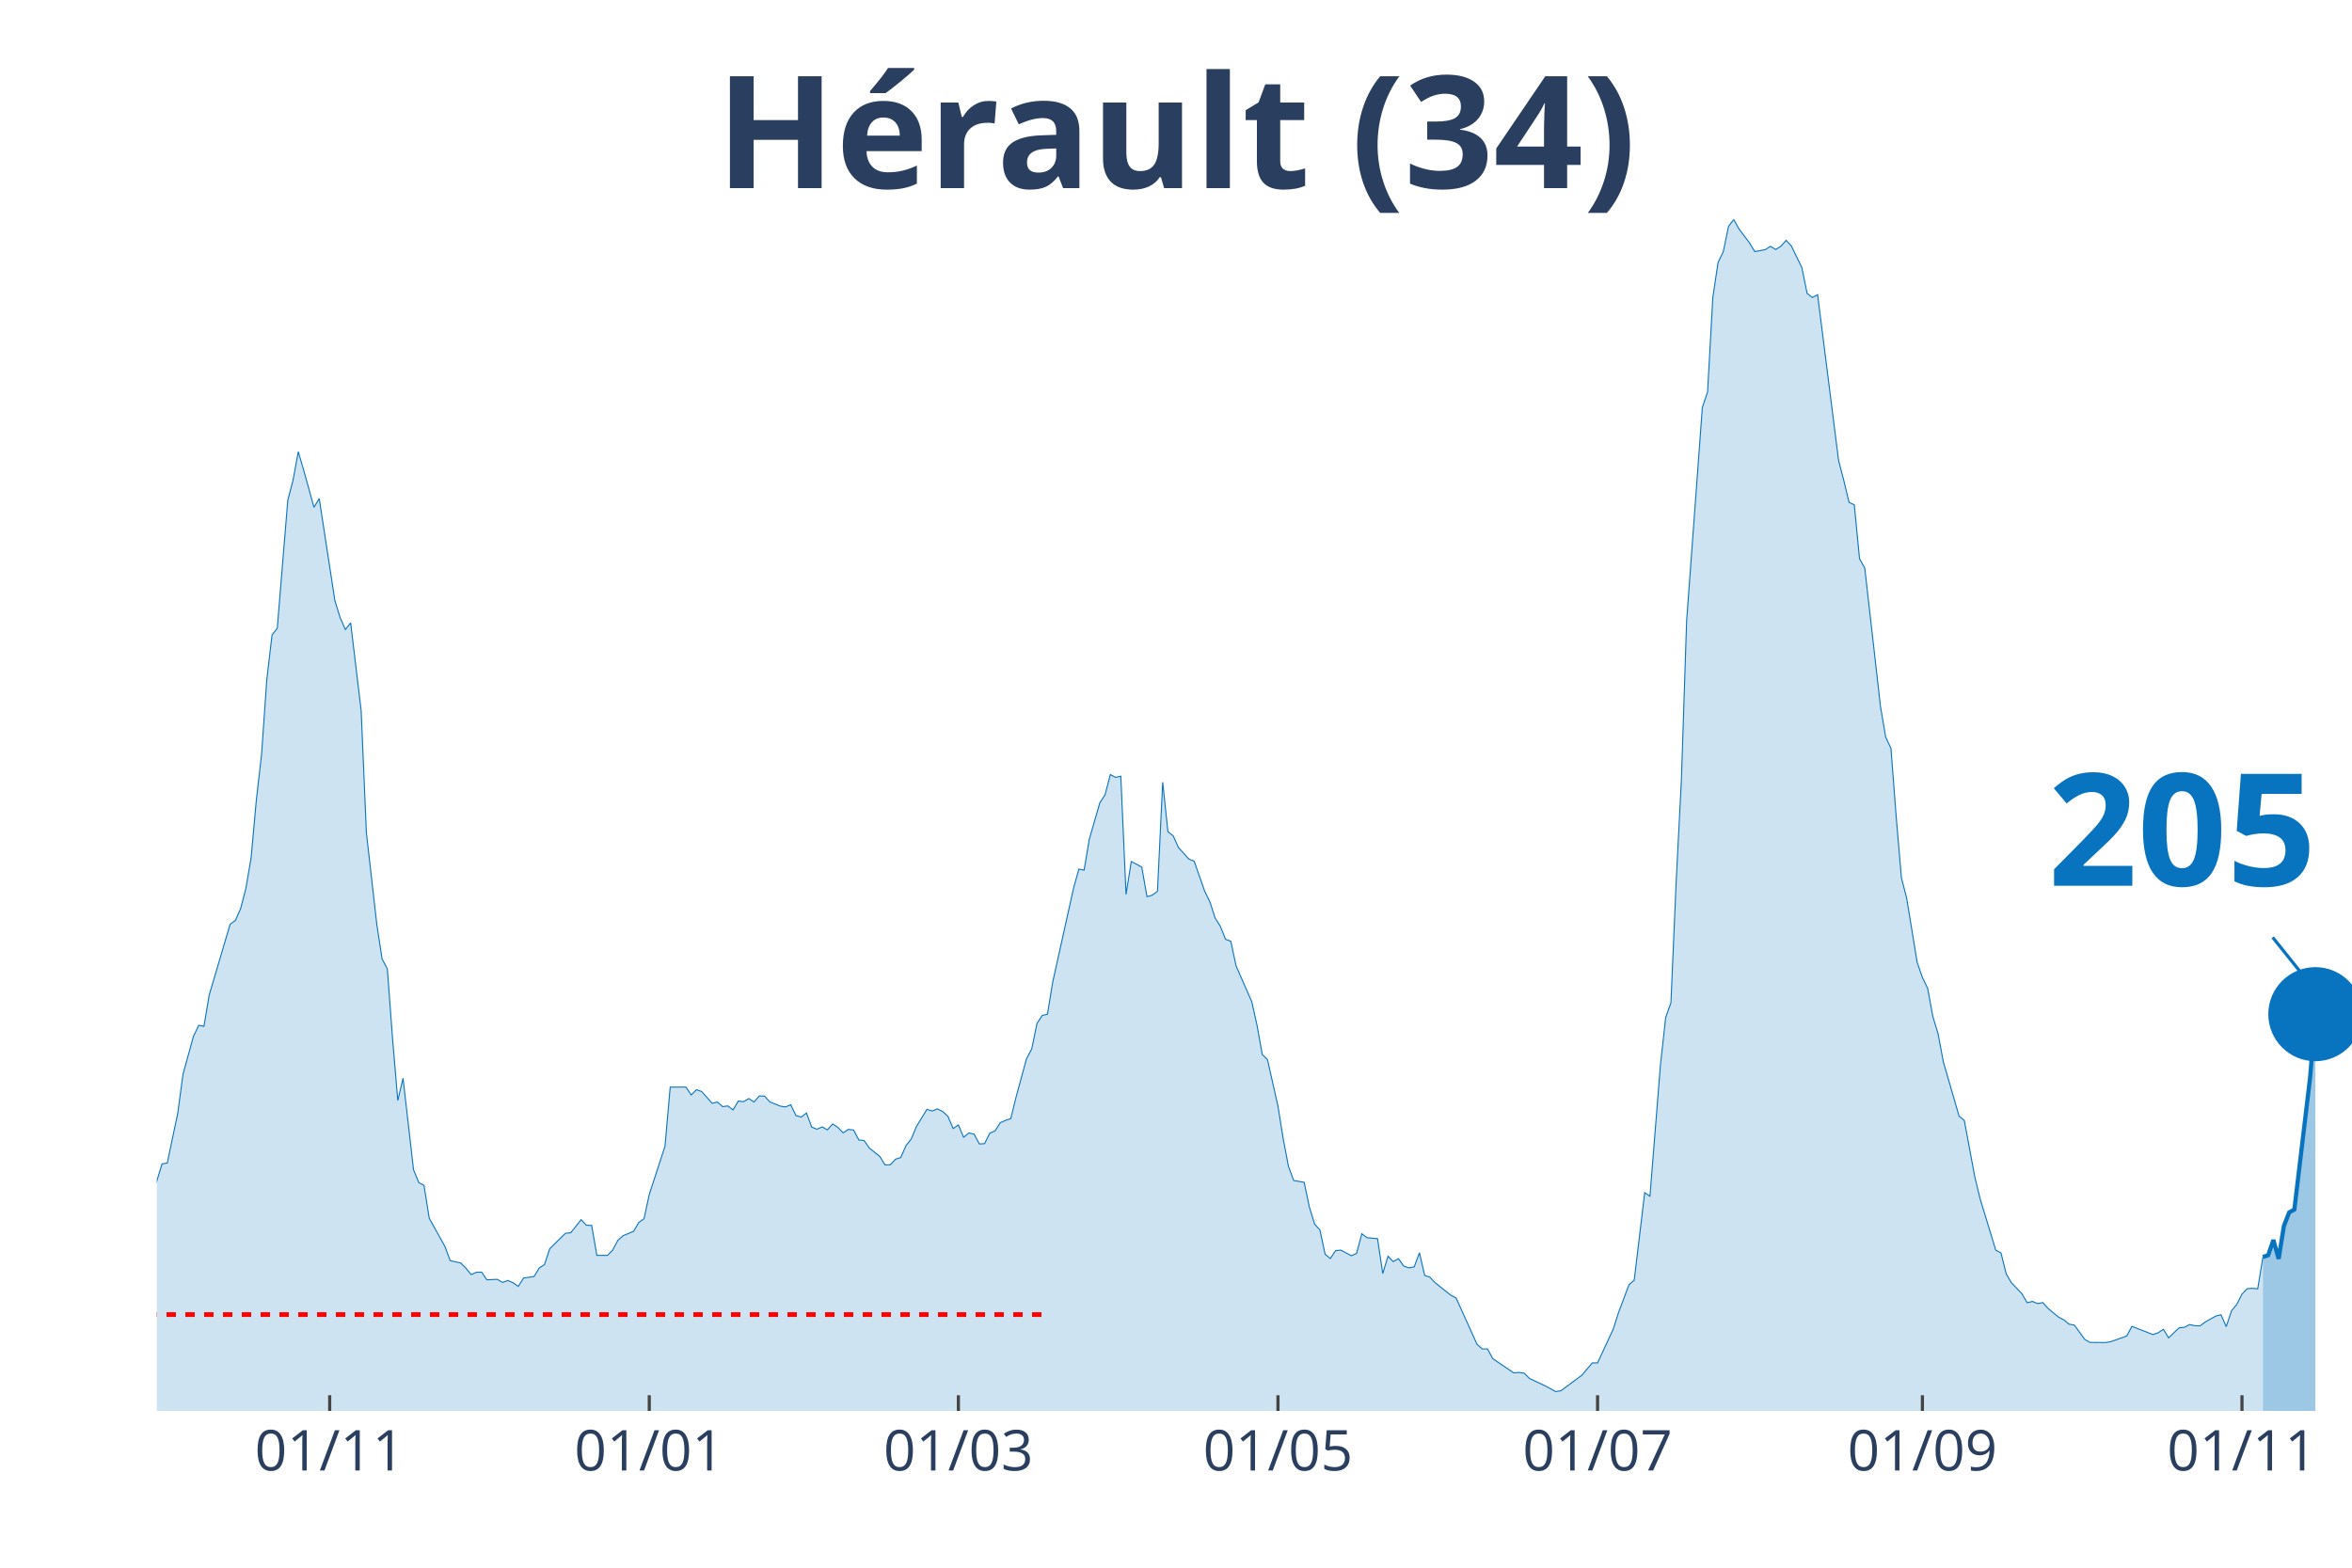
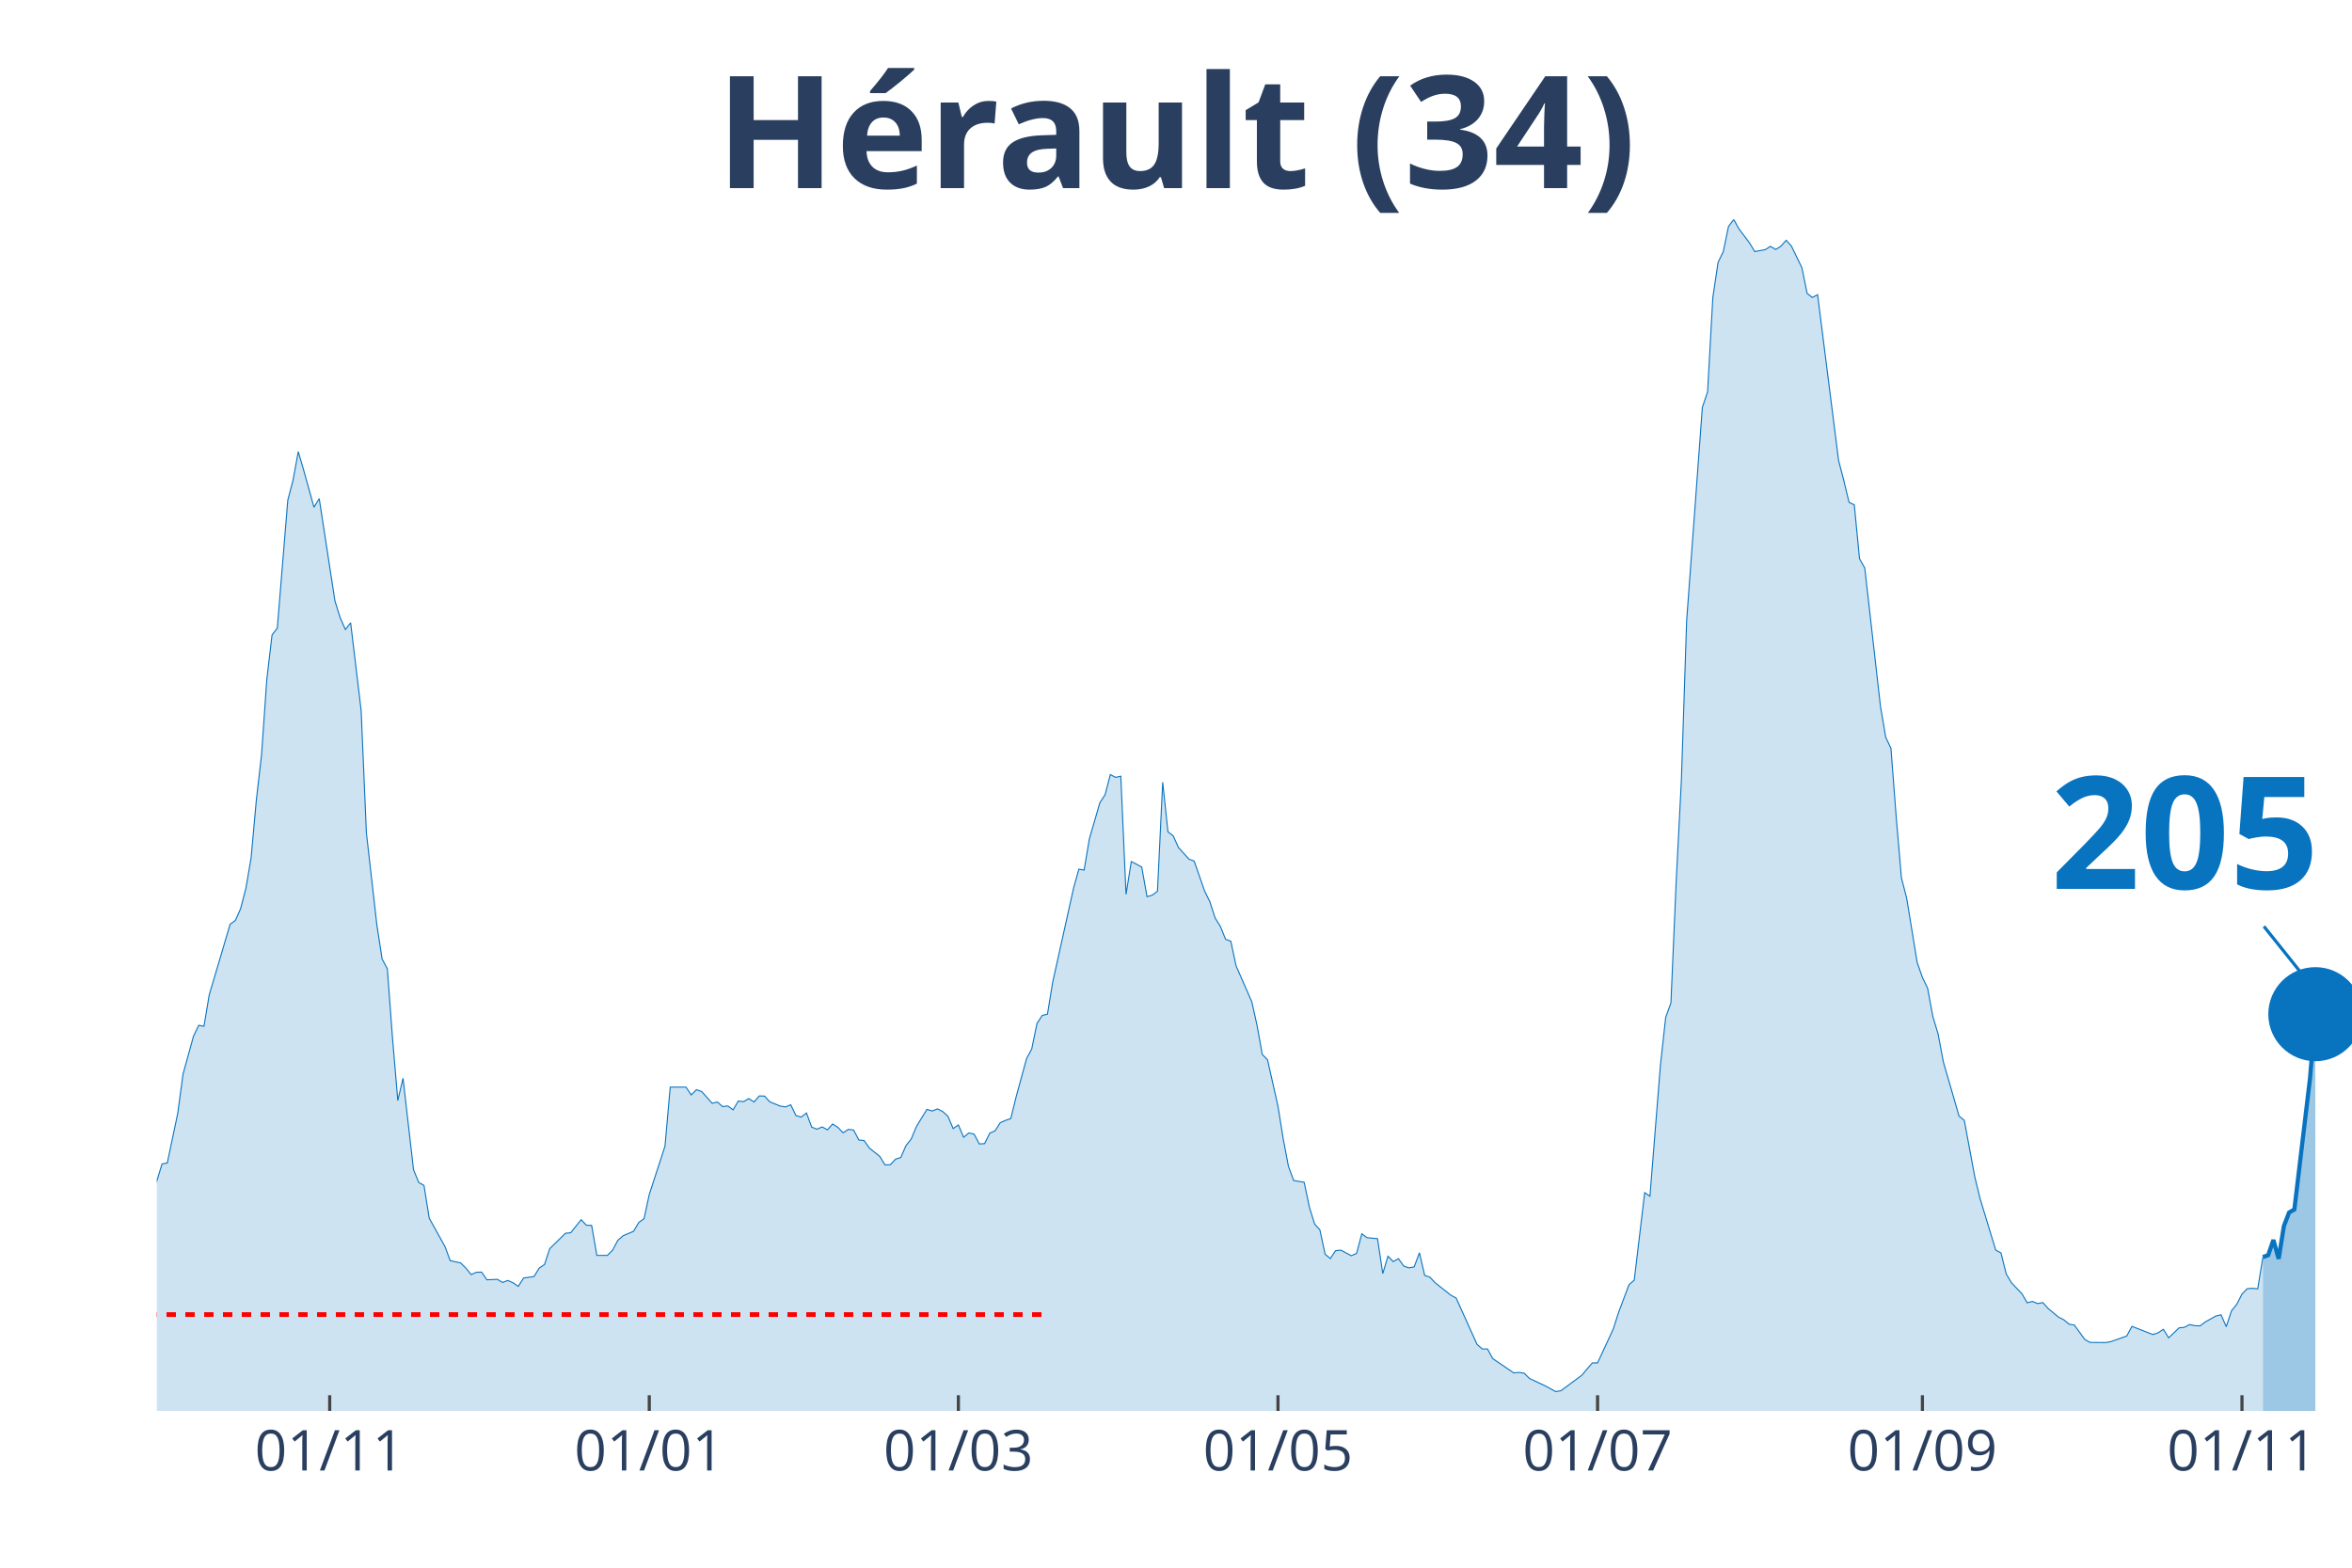
<svg xmlns="http://www.w3.org/2000/svg" class="main-svg" width="1125" height="750" style="" viewBox="0 0 750 500">
  <rect x="0" y="0" width="750" height="500" style="fill: rgb(0, 0, 0); fill-opacity: 0;" />
-   <defs id="defs-73f383">
+   <defs id="defs-e22cb9">
    <g class="clips">
-       <clipPath id="clip73f383xyplot" class="plotclip">
+       <clipPath id="clipe22cb9xyplot" class="plotclip">
        <rect width="700" height="380" />
      </clipPath>
-       <clipPath class="axesclip" id="clip73f383x">
+       <clipPath class="axesclip" id="clipe22cb9x">
        <rect x="50" y="0" width="700" height="500" />
      </clipPath>
-       <clipPath class="axesclip" id="clip73f383y">
+       <clipPath class="axesclip" id="clipe22cb9y">
        <rect x="0" y="70" width="750" height="380" />
      </clipPath>
-       <clipPath class="axesclip" id="clip73f383xy">
+       <clipPath class="axesclip" id="clipe22cb9xy">
        <rect x="50" y="70" width="700" height="380" />
      </clipPath>
    </g>
    <g class="gradients" />
  </defs>
  <g class="bglayer">
    <rect class="bg" x="50" y="70" width="700" height="380" style="fill: rgb(0, 0, 0); fill-opacity: 0; stroke-width: 0;" />
  </g>
  <g class="layer-below">
    <g class="imagelayer" />
    <g class="shapelayer" />
  </g>
  <g class="cartesianlayer">
    <g class="subplot xy">
      <g class="layer-subplot">
        <g class="shapelayer" />
        <g class="imagelayer" />
      </g>
      <g class="gridlayer">
        <g class="x">
          <path class="xgrid crisp" transform="translate(105.13,0)" d="M0,70v380" style="stroke: rgb(255, 255, 255); stroke-opacity: 1; stroke-width: 1px;" />
          <path class="xgrid crisp" transform="translate(207.04,0)" d="M0,70v380" style="stroke: rgb(255, 255, 255); stroke-opacity: 1; stroke-width: 1px;" />
          <path class="xgrid crisp" transform="translate(305.61,0)" d="M0,70v380" style="stroke: rgb(255, 255, 255); stroke-opacity: 1; stroke-width: 1px;" />
          <path class="xgrid crisp" transform="translate(407.52,0)" d="M0,70v380" style="stroke: rgb(255, 255, 255); stroke-opacity: 1; stroke-width: 1px;" />
          <path class="xgrid crisp" transform="translate(509.43,0)" d="M0,70v380" style="stroke: rgb(255, 255, 255); stroke-opacity: 1; stroke-width: 1px;" />
          <path class="xgrid crisp" transform="translate(613.01,0)" d="M0,70v380" style="stroke: rgb(255, 255, 255); stroke-opacity: 1; stroke-width: 1px;" />
          <path class="xgrid crisp" transform="translate(714.92,0)" d="M0,70v380" style="stroke: rgb(255, 255, 255); stroke-opacity: 1; stroke-width: 1px;" />
        </g>
        <g class="y" />
      </g>
      <g class="zerolinelayer" />
      <path class="xlines-below" />
      <path class="ylines-below" />
      <g class="overlines-below" />
      <g class="xaxislayer-below" />
      <g class="yaxislayer-below" />
      <g class="overaxes-below" />
-       <g class="plot" transform="translate(50, 70)" clip-path="url('#clip73f383xyplot')">
+       <g class="plot" transform="translate(50,70)" clip-path="url('#clipe22cb9xyplot')">
        <g class="scatterlayer mlayer">
-           <g class="trace scatter tracebd8039" style="stroke-miterlimit: 2;">
+           <g class="trace scatter tracea0a7b2" style="stroke-miterlimit: 2;">
            <g class="fills">
              <g>
                <path class="js-fill" d="M671.6,380L-227.21,380L-227.21,377.23L-218.85,376.97L-217.18,377.6L-207.16,379.27L-205.49,379.43L-182.1,379.01L-180.43,379.01L-165.39,379.37L-163.72,379.06L-106.92,375.14L-105.25,373.88L-98.57,373.47L-96.9,373.1L-88.54,368.76L-86.87,366.04L-81.86,354.49L-80.19,354.91L-78.52,355.07L-76.85,347.59L-71.84,332.75L-70.17,329.19L-66.83,324.49L-65.16,324.65L-61.81,322.82L-60.14,323.65L-58.47,320.83L-56.8,321.46L-53.46,319.99L-51.79,321.46L-46.78,321.3L-45.11,322.09L-43.44,322.24L-41.77,320.83L-38.42,318.74L-36.75,318.58L-35.08,320.46L-33.41,319.79L-31.74,320.15L-30.07,319.26L-28.4,318.48L-26.73,319.16L-25.06,318.53L-23.39,315.34L-20.05,314.19L-18.38,314.61L-13.37,319.11L-11.69,321.56L-10.02,319.79L-8.35,319.94L-6.68,322.03L-5.01,320.83L-1.67,313.62L0,306.67L1.67,301.23L3.34,300.92L6.68,285.08L8.35,272.64L11.69,260.51L13.37,257.01L15.04,257.32L16.71,247.34L23.39,224.76L25.06,223.56L26.73,219.79L28.4,213.36L30.07,203.64L31.74,185.19L33.41,170.61L35.08,146.67L36.75,132.5L38.42,130.36L41.77,89.54L43.44,83.16L45.11,74.07L46.78,79.76L50.12,91.79L51.79,89.02L56.8,121.63L58.47,127.02L60.14,130.78L61.81,128.64L65.16,156.6L66.83,195.59L70.17,224.97L71.84,235.84L73.51,238.98L75.18,261.3L76.85,281L78.52,273.89L81.86,303.06L83.53,307.14L85.2,308.08L86.87,318.53L91.89,327.57L93.56,332.07L96.9,332.8L98.57,334.47L100.24,336.51L101.91,335.78L103.58,335.73L105.25,338.18L108.59,338.03L110.26,339.02L111.93,338.39L113.6,339.13L115.27,340.28L116.95,337.61L120.29,337.14L121.96,334.42L123.63,333.32L125.3,328.25L130.31,323.34L131.98,323.18L135.32,319L136.99,320.78L138.66,320.83L140.33,330.4L143.68,330.4L145.35,328.72L147.02,325.59L148.69,324.12L152.03,322.71L153.7,319.89L155.37,318.69L157.04,310.95L162.05,295.58L163.72,276.72L168.74,276.72L170.41,279.22L172.08,277.55L173.75,278.13L177.09,281.89L178.76,281.47L180.43,282.94L182.1,282.73L183.77,283.98L185.44,281.16L187.11,281.37L188.78,280.37L190.45,281.47L192.12,279.54L193.79,279.59L195.47,281.42L198.81,282.78L200.48,283.04L202.15,282.36L203.82,285.81L205.49,286.28L207.16,284.97L208.83,289.47L210.5,290.15L212.17,289.42L213.84,290.36L215.51,288.48L217.18,289.57L218.85,291.3L220.53,290.2L222.2,290.41L223.87,293.6L225.54,293.76L227.21,296.16L230.55,298.83L232.22,301.54L233.89,301.49L235.56,299.71L237.23,299.19L238.9,295.38L240.57,293.28L242.24,289.26L245.58,283.82L247.26,284.35L248.93,283.67L250.6,284.5L252.27,286.02L253.94,289.94L255.61,288.79L257.28,292.71L258.95,291.35L260.62,291.72L262.29,294.85L263.96,294.75L265.63,291.4L267.3,290.67L268.97,288.06L270.64,287.33L272.32,286.75L273.99,279.96L277.33,267.67L279,264.54L280.67,256.43L282.34,253.87L284.01,253.46L285.68,243.26L292.36,213.16L294.03,207.2L295.7,207.51L297.37,197.58L300.72,186.03L302.39,183.47L304.06,177.04L305.73,177.93L307.4,177.56L309.07,215.25L310.74,204.79L312.41,205.63L314.08,206.57L315.75,215.98L317.42,215.51L319.09,214.25L320.76,179.49L322.43,195.28L324.11,196.59L325.78,200.3L329.12,204.01L330.79,204.64L334.13,214.2L335.8,217.6L337.47,222.77L339.14,225.44L340.81,229.57L342.48,230.2L344.15,238.04L345.82,241.85L349.16,249.48L350.84,257.01L352.51,266.31L354.18,267.99L357.52,282.83L359.19,293.23L360.86,302.01L362.53,306.51L365.87,307.08L367.54,315.03L369.21,320.41L370.88,322.24L372.55,330.03L374.22,331.39L375.89,328.88L377.57,328.72L380.91,330.5L382.58,329.77L384.25,323.5L385.92,324.75L389.26,325.06L390.93,336.2L392.6,330.66L394.27,332.38L395.94,331.44L397.61,333.79L399.28,334.37L400.95,334.06L402.63,329.56L404.3,336.77L405.97,337.35L407.64,339.13L412.65,343.1L414.32,343.99L421,358.78L422.67,360.24L424.34,360.24L426.01,363.33L432.7,367.87L434.37,367.72L436.04,367.98L437.71,369.65L442.72,372L444.39,372.89L446.06,373.83L447.73,373.57L454.42,368.61L456.09,366.62L457.76,364.69L459.43,364.69L464.44,353.87L466.11,348.64L469.45,339.75L471.12,338.29L474.46,310.38L476.13,311.53L479.47,269.76L481.15,254.5L482.82,249.85L484.49,211.33L486.16,178.76L487.83,128.01L492.84,59.95L494.51,54.99L496.18,24.93L497.85,13.69L499.52,10.24L501.19,2.2L502.86,0L504.53,3.03L507.88,7.47L509.55,10.24L512.89,9.62L514.56,8.57L516.23,9.57L517.9,8.52L519.57,6.64L521.24,8.47L524.58,15.37L526.25,23.57L527.92,24.88L529.59,23.99L536.28,76.84L537.95,83.27L539.62,90.22L541.29,91L542.96,108.2L544.63,111.18L549.64,155.29L551.31,165.12L552.98,168.67L554.65,190.47L556.32,209.97L558,216.5L561.34,236.94L563.01,241.75L564.68,245.2L566.35,254.24L568.02,259.78L569.69,268.67L574.7,285.97L576.37,287.33L579.71,305.31L581.38,312.21L586.4,328.72L588.07,329.61L589.74,336.3L591.41,339.13L594.75,342.63L596.42,345.5L598.09,345.08L599.76,345.76L601.43,345.45L603.1,347.33L606.44,350.1L608.11,350.94L609.79,352.35L611.46,352.61L614.8,357.21L616.47,358.15L621.48,358.2L623.15,357.89L628.16,356.11L629.83,353.03L636.52,355.64L638.19,355.07L639.86,353.97L641.53,356.69L644.87,353.5L646.54,353.34L648.21,352.45L649.88,352.82L651.55,352.87L653.22,351.62L656.56,349.74L658.23,349.32L659.9,353.13L661.58,348.06L663.25,346.02L664.92,342.73L666.59,341.01L668.26,340.9L669.93,341.06L671.6,330.92" style="fill: rgb(8, 115, 191); fill-opacity: 0.2; stroke-width: 0;" />
              </g>
            </g>
            <g class="errorbars" />
            <g class="lines">
              <path class="js-line" d="M-227.21,377.23L-218.85,376.97L-217.18,377.6L-207.16,379.27L-205.49,379.43L-182.1,379.01L-180.43,379.01L-165.39,379.37L-163.72,379.06L-106.92,375.14L-105.25,373.88L-98.57,373.47L-96.9,373.1L-88.54,368.76L-86.87,366.04L-81.86,354.49L-80.19,354.91L-78.52,355.07L-76.85,347.59L-71.84,332.75L-70.17,329.19L-66.83,324.49L-65.16,324.65L-61.81,322.82L-60.14,323.65L-58.47,320.83L-56.8,321.46L-53.46,319.99L-51.79,321.46L-46.78,321.3L-45.11,322.09L-43.44,322.24L-41.77,320.83L-38.42,318.74L-36.75,318.58L-35.08,320.46L-33.41,319.79L-31.74,320.15L-30.07,319.26L-28.4,318.48L-26.73,319.16L-25.06,318.53L-23.39,315.34L-20.05,314.19L-18.38,314.61L-13.37,319.11L-11.69,321.56L-10.02,319.79L-8.35,319.94L-6.68,322.03L-5.01,320.83L-1.67,313.62L0,306.67L1.67,301.23L3.34,300.92L6.68,285.08L8.35,272.64L11.69,260.51L13.37,257.01L15.04,257.32L16.71,247.34L23.39,224.76L25.06,223.56L26.73,219.79L28.4,213.36L30.07,203.64L31.74,185.19L33.41,170.61L35.08,146.67L36.75,132.5L38.42,130.36L41.77,89.54L43.44,83.16L45.11,74.07L46.78,79.76L50.12,91.79L51.79,89.02L56.8,121.63L58.47,127.02L60.14,130.78L61.81,128.64L65.16,156.6L66.83,195.59L70.17,224.97L71.84,235.84L73.51,238.98L75.18,261.3L76.85,281L78.52,273.89L81.86,303.06L83.53,307.14L85.2,308.08L86.87,318.53L91.89,327.57L93.56,332.07L96.9,332.8L98.57,334.47L100.24,336.51L101.91,335.78L103.58,335.73L105.25,338.18L108.59,338.03L110.26,339.02L111.93,338.39L113.6,339.13L115.27,340.28L116.95,337.61L120.29,337.14L121.96,334.42L123.63,333.32L125.3,328.25L130.31,323.34L131.98,323.18L135.32,319L136.99,320.78L138.66,320.83L140.33,330.4L143.68,330.4L145.35,328.72L147.02,325.59L148.69,324.12L152.03,322.71L153.7,319.89L155.37,318.69L157.04,310.95L162.05,295.58L163.72,276.72L168.74,276.72L170.41,279.22L172.08,277.55L173.75,278.13L177.09,281.89L178.76,281.47L180.43,282.94L182.1,282.73L183.77,283.98L185.44,281.16L187.11,281.37L188.78,280.37L190.45,281.47L192.12,279.54L193.79,279.59L195.47,281.42L198.81,282.78L200.48,283.04L202.15,282.36L203.82,285.81L205.49,286.28L207.16,284.97L208.83,289.47L210.5,290.15L212.17,289.42L213.84,290.36L215.51,288.48L217.18,289.57L218.85,291.3L220.53,290.2L222.2,290.41L223.87,293.6L225.54,293.76L227.21,296.16L230.55,298.83L232.22,301.54L233.89,301.49L235.56,299.71L237.23,299.19L238.9,295.38L240.57,293.28L242.24,289.26L245.58,283.82L247.26,284.35L248.93,283.67L250.6,284.5L252.27,286.02L253.94,289.94L255.61,288.79L257.28,292.71L258.95,291.35L260.62,291.72L262.29,294.85L263.96,294.75L265.63,291.4L267.3,290.67L268.97,288.06L270.64,287.33L272.32,286.75L273.99,279.96L277.33,267.67L279,264.54L280.67,256.43L282.34,253.87L284.01,253.46L285.68,243.26L292.36,213.16L294.03,207.2L295.7,207.51L297.37,197.58L300.72,186.03L302.39,183.47L304.06,177.04L305.73,177.93L307.4,177.56L309.07,215.25L310.74,204.79L312.41,205.63L314.08,206.57L315.75,215.98L317.42,215.51L319.09,214.25L320.76,179.49L322.43,195.28L324.11,196.59L325.78,200.3L329.12,204.01L330.79,204.64L334.13,214.2L335.8,217.6L337.47,222.77L339.14,225.44L340.81,229.57L342.48,230.2L344.15,238.04L345.82,241.85L349.16,249.48L350.84,257.01L352.51,266.31L354.18,267.99L357.52,282.83L359.19,293.23L360.86,302.01L362.53,306.51L365.87,307.08L367.54,315.03L369.21,320.41L370.88,322.24L372.55,330.03L374.22,331.39L375.89,328.88L377.57,328.72L380.91,330.5L382.58,329.77L384.25,323.5L385.92,324.75L389.26,325.06L390.93,336.2L392.6,330.66L394.27,332.38L395.94,331.44L397.61,333.79L399.28,334.37L400.95,334.06L402.63,329.56L404.3,336.77L405.97,337.35L407.64,339.13L412.65,343.1L414.32,343.99L421,358.78L422.67,360.24L424.34,360.24L426.01,363.33L432.7,367.87L434.37,367.72L436.04,367.98L437.71,369.65L442.72,372L444.39,372.89L446.06,373.83L447.73,373.57L454.42,368.61L456.09,366.62L457.76,364.69L459.43,364.69L464.44,353.87L466.11,348.64L469.45,339.75L471.12,338.29L474.46,310.38L476.13,311.53L479.47,269.76L481.15,254.5L482.82,249.85L484.49,211.33L486.16,178.76L487.83,128.01L492.84,59.95L494.51,54.99L496.18,24.93L497.85,13.69L499.52,10.24L501.19,2.2L502.86,0L504.53,3.03L507.88,7.47L509.55,10.24L512.89,9.62L514.56,8.57L516.23,9.57L517.9,8.52L519.57,6.64L521.24,8.47L524.58,15.37L526.25,23.57L527.92,24.88L529.59,23.99L536.28,76.84L537.95,83.27L539.62,90.22L541.29,91L542.96,108.2L544.63,111.18L549.64,155.29L551.31,165.12L552.98,168.67L554.65,190.47L556.32,209.97L558,216.5L561.34,236.94L563.01,241.75L564.68,245.2L566.35,254.24L568.02,259.78L569.69,268.67L574.7,285.97L576.37,287.33L579.71,305.31L581.38,312.21L586.4,328.72L588.07,329.61L589.74,336.3L591.41,339.13L594.75,342.63L596.42,345.5L598.09,345.08L599.76,345.76L601.43,345.45L603.1,347.33L606.44,350.1L608.11,350.94L609.79,352.35L611.46,352.61L614.8,357.21L616.47,358.15L621.48,358.2L623.15,357.89L628.16,356.11L629.83,353.03L636.52,355.64L638.19,355.07L639.86,353.97L641.53,356.69L644.87,353.5L646.54,353.34L648.21,352.45L649.88,352.82L651.55,352.87L653.22,351.62L656.56,349.74L658.23,349.32L659.9,353.13L661.58,348.06L663.25,346.02L664.92,342.73L666.59,341.01L668.26,340.9L669.93,341.06L671.6,330.92" style="vector-effect: non-scaling-stroke; fill: none; stroke: rgb(8, 115, 191); stroke-opacity: 1; stroke-width: 0.5px; opacity: 1;" />
            </g>
            <g class="points" />
            <g class="text" />
          </g>
-           <g class="trace scatter tracee9728d" style="stroke-miterlimit: 2;">
+           <g class="trace scatter trace10dcf0" style="stroke-miterlimit: 2;">
            <g class="fills">
              <g>
                <path class="js-fill" d="M688.31,380L671.6,380L671.6,330.92L673.27,330.34L674.94,325.48L676.61,331.49L678.28,321.04L679.95,316.7L681.62,315.76L686.63,273.79L688.31,253.46" style="fill: rgb(8, 115, 191); fill-opacity: 0.4; stroke-width: 0;" />
              </g>
            </g>
            <g class="errorbars" />
            <g class="lines">
              <path class="js-line" d="M671.6,330.92L673.27,330.34L674.94,325.48L676.61,331.49L678.28,321.04L679.95,316.7L681.62,315.76L686.63,273.79L688.31,253.46" style="vector-effect: non-scaling-stroke; fill: none; stroke: rgb(8, 115, 191); stroke-opacity: 1; stroke-width: 2px; opacity: 1;" />
            </g>
            <g class="points" />
            <g class="text" />
          </g>
-           <g class="trace scatter traced93f08" style="stroke-miterlimit: 2; opacity: 1;">
+           <g class="trace scatter traceefa8a2" style="stroke-miterlimit: 2; opacity: 1;">
            <g class="fills" />
            <g class="errorbars" />
            <g class="lines" />
            <g class="points">
              <path class="point" transform="translate(688.31,253.46)" d="M15,0A15,15 0 1,1 0,-15A15,15 0 0,1 15,0Z" style="opacity: 1; stroke-width: 0px; fill: rgb(8, 115, 191); fill-opacity: 1;" />
            </g>
            <g class="text" />
          </g>
        </g>
      </g>
      <g class="overplot" />
-       <path class="xlines-above crisp" style="fill: none; stroke-width: 1px; stroke: rgb(0, 0, 0); stroke-opacity: 0;" d="" />
-       <path class="ylines-above crisp" style="fill: none;" d="M0,0" />
+       <path class="xlines-above crisp" d="" style="fill: none; stroke-width: 1px; stroke: rgb(0, 0, 0); stroke-opacity: 0;" />
+       <path class="ylines-above crisp" d="M0,0" style="fill: none;" />
      <g class="overlines-above" />
      <g class="xaxislayer-above">
        <path class="xtick ticks crisp" d="M0,450v-5" transform="translate(105.13,0)" style="stroke: rgb(68, 68, 68); stroke-opacity: 1; stroke-width: 1px;" />
        <path class="xtick ticks crisp" d="M0,450v-5" transform="translate(207.04,0)" style="stroke: rgb(68, 68, 68); stroke-opacity: 1; stroke-width: 1px;" />
        <path class="xtick ticks crisp" d="M0,450v-5" transform="translate(305.61,0)" style="stroke: rgb(68, 68, 68); stroke-opacity: 1; stroke-width: 1px;" />
        <path class="xtick ticks crisp" d="M0,450v-5" transform="translate(407.52,0)" style="stroke: rgb(68, 68, 68); stroke-opacity: 1; stroke-width: 1px;" />
        <path class="xtick ticks crisp" d="M0,450v-5" transform="translate(509.43,0)" style="stroke: rgb(68, 68, 68); stroke-opacity: 1; stroke-width: 1px;" />
        <path class="xtick ticks crisp" d="M0,450v-5" transform="translate(613.01,0)" style="stroke: rgb(68, 68, 68); stroke-opacity: 1; stroke-width: 1px;" />
        <path class="xtick ticks crisp" d="M0,450v-5" transform="translate(714.92,0)" style="stroke: rgb(68, 68, 68); stroke-opacity: 1; stroke-width: 1px;" />
        <g class="xtick">
          <text text-anchor="middle" x="0" y="469" transform="translate(105.13,0)" style="font-family: 'Open Sans', verdana, arial, sans-serif; font-size: 18px; fill: rgb(42, 63, 95); fill-opacity: 1; white-space: pre;">01/11</text>
        </g>
        <g class="xtick">
          <text text-anchor="middle" x="0" y="469" transform="translate(207.04,0)" style="font-family: 'Open Sans', verdana, arial, sans-serif; font-size: 18px; fill: rgb(42, 63, 95); fill-opacity: 1; white-space: pre;">01/01</text>
        </g>
        <g class="xtick">
          <text text-anchor="middle" x="0" y="469" transform="translate(305.61,0)" style="font-family: 'Open Sans', verdana, arial, sans-serif; font-size: 18px; fill: rgb(42, 63, 95); fill-opacity: 1; white-space: pre;">01/03</text>
        </g>
        <g class="xtick">
          <text text-anchor="middle" x="0" y="469" transform="translate(407.52,0)" style="font-family: 'Open Sans', verdana, arial, sans-serif; font-size: 18px; fill: rgb(42, 63, 95); fill-opacity: 1; white-space: pre;">01/05</text>
        </g>
        <g class="xtick">
          <text text-anchor="middle" x="0" y="469" transform="translate(509.43,0)" style="font-family: 'Open Sans', verdana, arial, sans-serif; font-size: 18px; fill: rgb(42, 63, 95); fill-opacity: 1; white-space: pre;">01/07</text>
        </g>
        <g class="xtick">
          <text text-anchor="middle" x="0" y="469" transform="translate(613.01,0)" style="font-family: 'Open Sans', verdana, arial, sans-serif; font-size: 18px; fill: rgb(42, 63, 95); fill-opacity: 1; white-space: pre;">01/09</text>
        </g>
        <g class="xtick">
          <text text-anchor="middle" x="0" y="469" transform="translate(714.92,0)" style="font-family: 'Open Sans', verdana, arial, sans-serif; font-size: 18px; fill: rgb(42, 63, 95); fill-opacity: 1; white-space: pre;">01/11</text>
        </g>
      </g>
      <g class="yaxislayer-above" />
      <g class="overaxes-above" />
    </g>
  </g>
  <g class="polarlayer" />
  <g class="ternarylayer" />
  <g class="geolayer" />
  <g class="funnelarealayer" />
  <g class="pielayer" />
  <g class="treemaplayer" />
  <g class="sunburstlayer" />
  <g class="glimages" />
-   <defs id="topdefs-73f383">
+   <defs id="topdefs-e22cb9">
    <g class="clips" />
  </defs>
  <g class="layer-above">
    <g class="imagelayer" />
    <g class="shapelayer">
-       <path data-index="0" fill-rule="evenodd" d="M-888.9,419.26L332.34,419.26" clip-path="url('#clip73f383xy')" style="opacity: 1; stroke: rgb(255, 0, 0); stroke-opacity: 1; fill: rgb(0, 0, 0); fill-opacity: 0; stroke-dasharray: 3px, 3px; stroke-width: 1.5px;" />
+       <path data-index="0" fill-rule="evenodd" d="M-888.9,419.26L332.34,419.26" clip-path="url('#clipe22cb9xy')" style="opacity: 1; stroke: rgb(255, 0, 0); stroke-opacity: 1; fill: rgb(0, 0, 0); fill-opacity: 0; stroke-dasharray: 3px, 3px; stroke-width: 1.5px;" />
    </g>
  </g>
  <g class="infolayer">
    <g class="g-gtitle">
      <text class="gtitle" x="375" y="25" text-anchor="middle" dy="0.7em" style="font-family: 'Open Sans', verdana, arial, sans-serif; font-size: 50px; fill: rgb(42, 63, 95); opacity: 1; font-weight: normal; white-space: pre;">
        <tspan style="font-weight:bold">Hérault (34)</tspan>
      </text>
    </g>
    <g class="g-xtitle" />
    <g class="annotation" data-index="0" style="opacity: 1;">
      <g class="annotation-text-g" transform="rotate(0,696.31,263.46)">
-         <g class="cursor-pointer" transform="translate(638, 227)">
-           <rect class="bg" x="0.5" y="0.5" width="115" height="71" style="stroke-width: 1px; stroke: rgb(0, 0, 0); stroke-opacity: 0; fill: rgb(255, 255, 255); fill-opacity: 0.6;" />
-           <text class="annotation-text" text-anchor="middle" x="57.812" y="55.5" style="font-family: 'Open Sans', verdana, arial, sans-serif; font-size: 50px; fill: rgb(8, 115, 191); fill-opacity: 1; white-space: pre;">
+         <g class="cursor-pointer" transform="translate(624,231)">
+           <rect class="bg" x="0.5" y="0.5" width="144" height="64" style="stroke-width: 1px; stroke: rgb(0, 0, 0); stroke-opacity: 0; fill: rgb(255, 255, 255); fill-opacity: 0.6;" />
+           <text class="annotation-text" text-anchor="middle" x="72.656" y="52.5" style="font-family: 'Open Sans', verdana, arial, sans-serif; font-size: 50px; fill: rgb(8, 115, 191); fill-opacity: 1; white-space: pre;">
            <tspan style="font-weight:bold">205 </tspan>
          </text>
        </g>
      </g>
      <g class="annotation-arrow-g" style="opacity: 1;">
-         <path d="M724.71,298.96L736.31,313.46" style="stroke-width: 1px; stroke: rgb(8, 115, 191); stroke-opacity: 1; stroke-dasharray: 0px, 0px, 18.569px, 18.569px;" />
+         <path d="M721.91,295.46L736.31,313.46" style="stroke-width: 1px; stroke: rgb(8, 115, 191); stroke-opacity: 1; stroke-dasharray: 0px, 0px, 23.051px, 23.051px;" />
      </g>
    </g>
  </g>
</svg>
